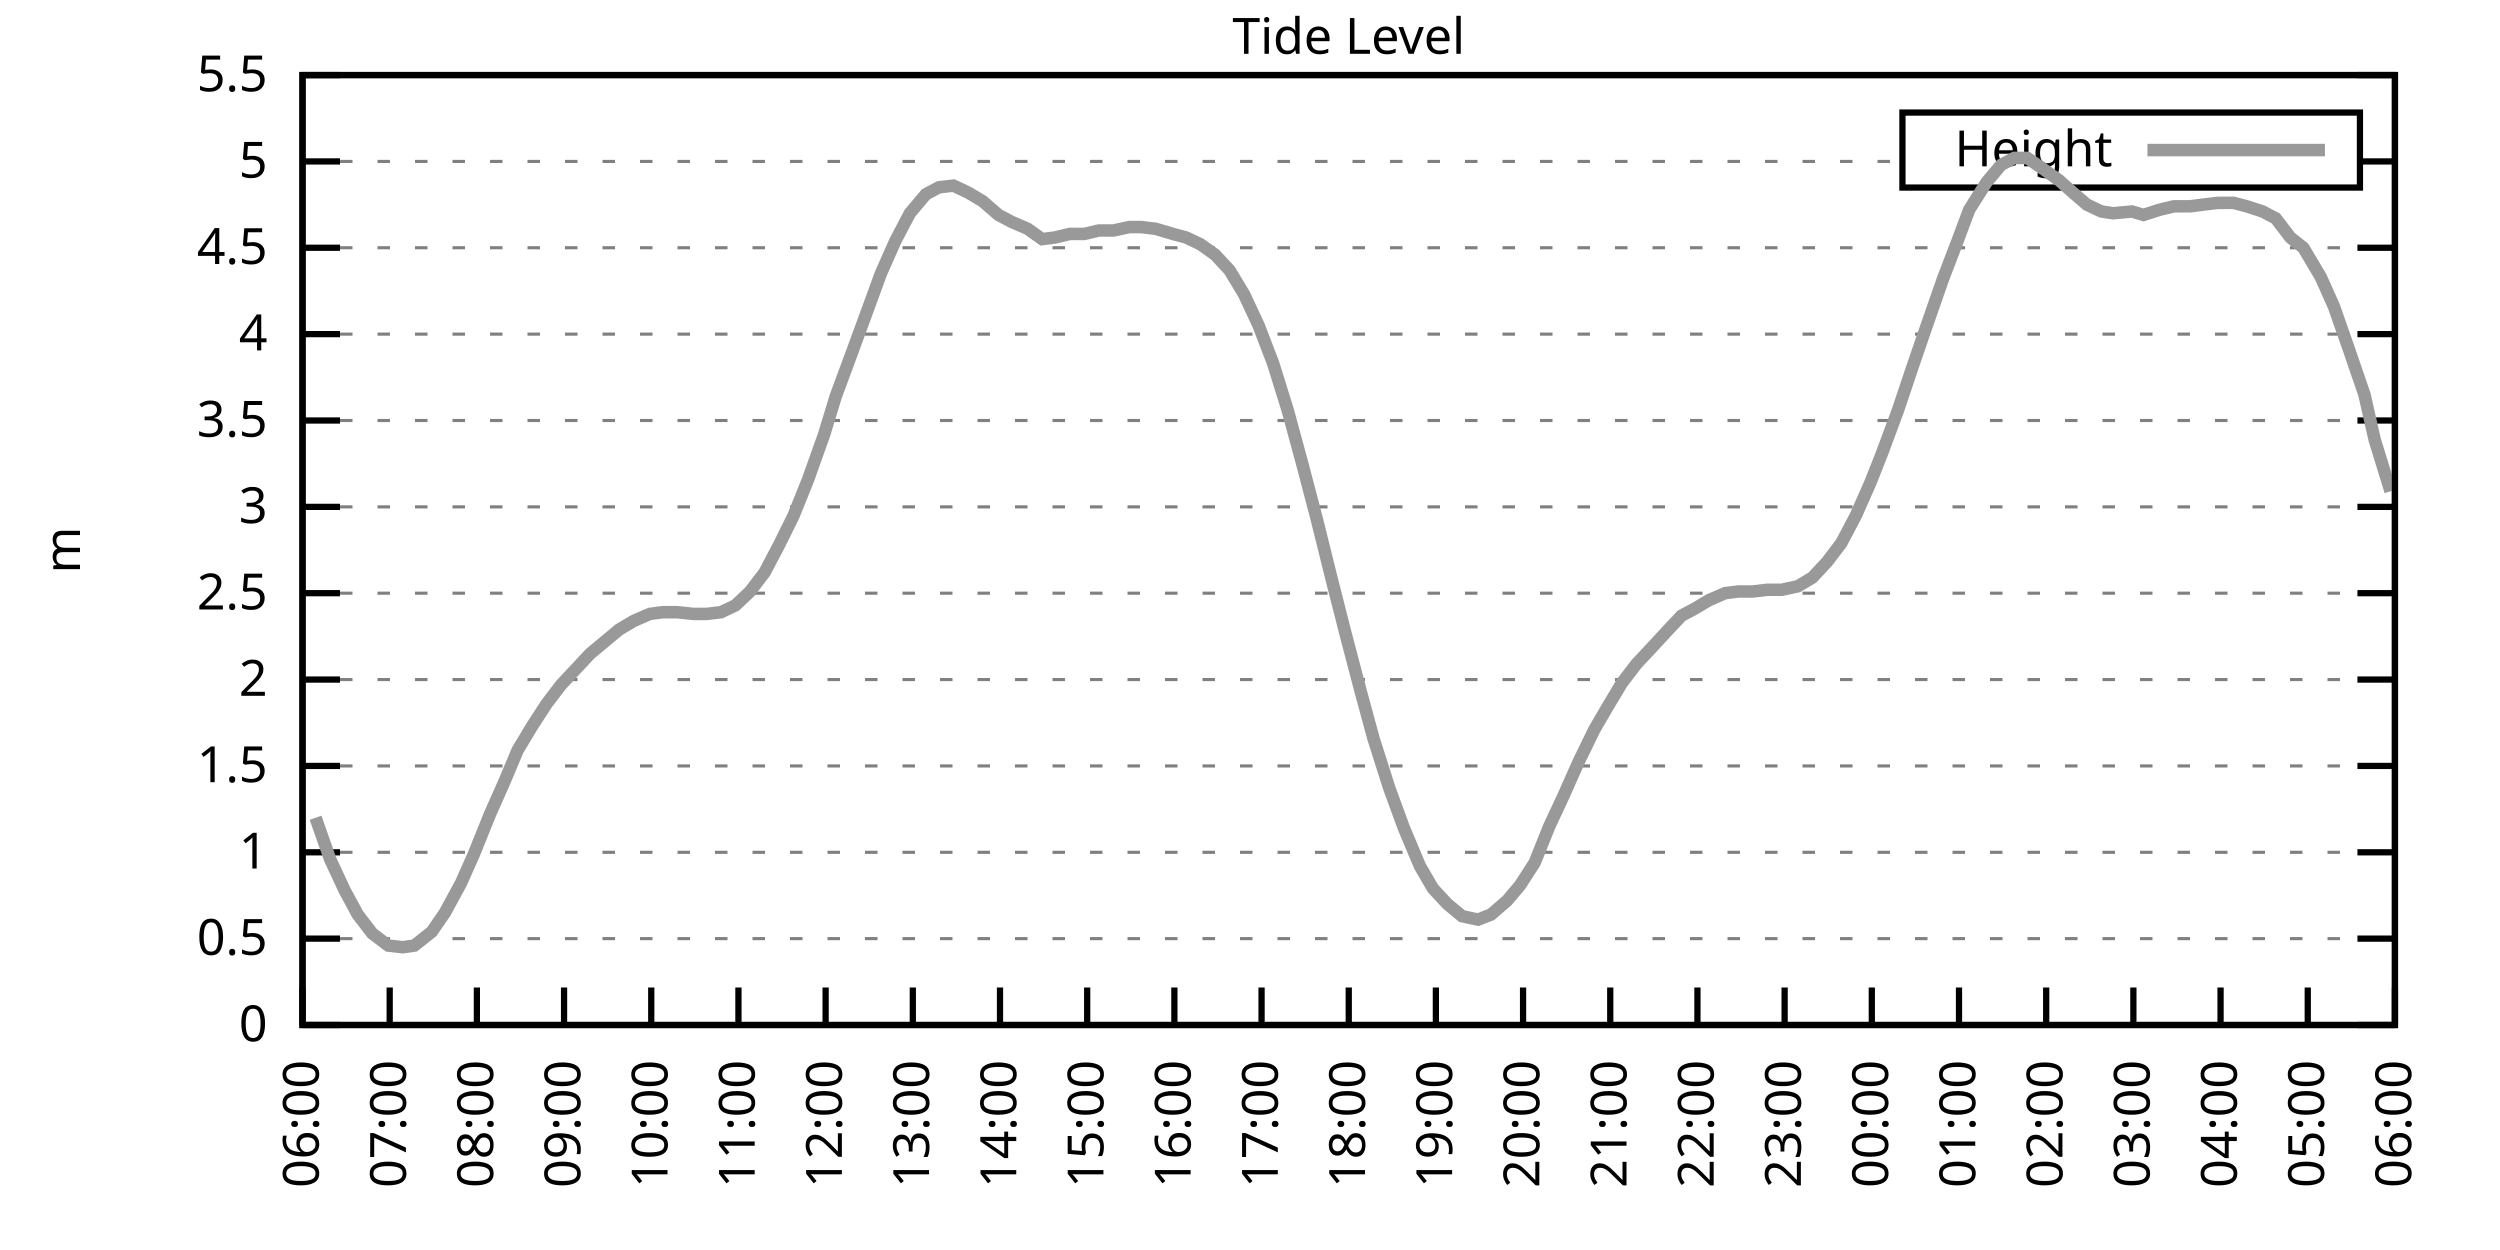
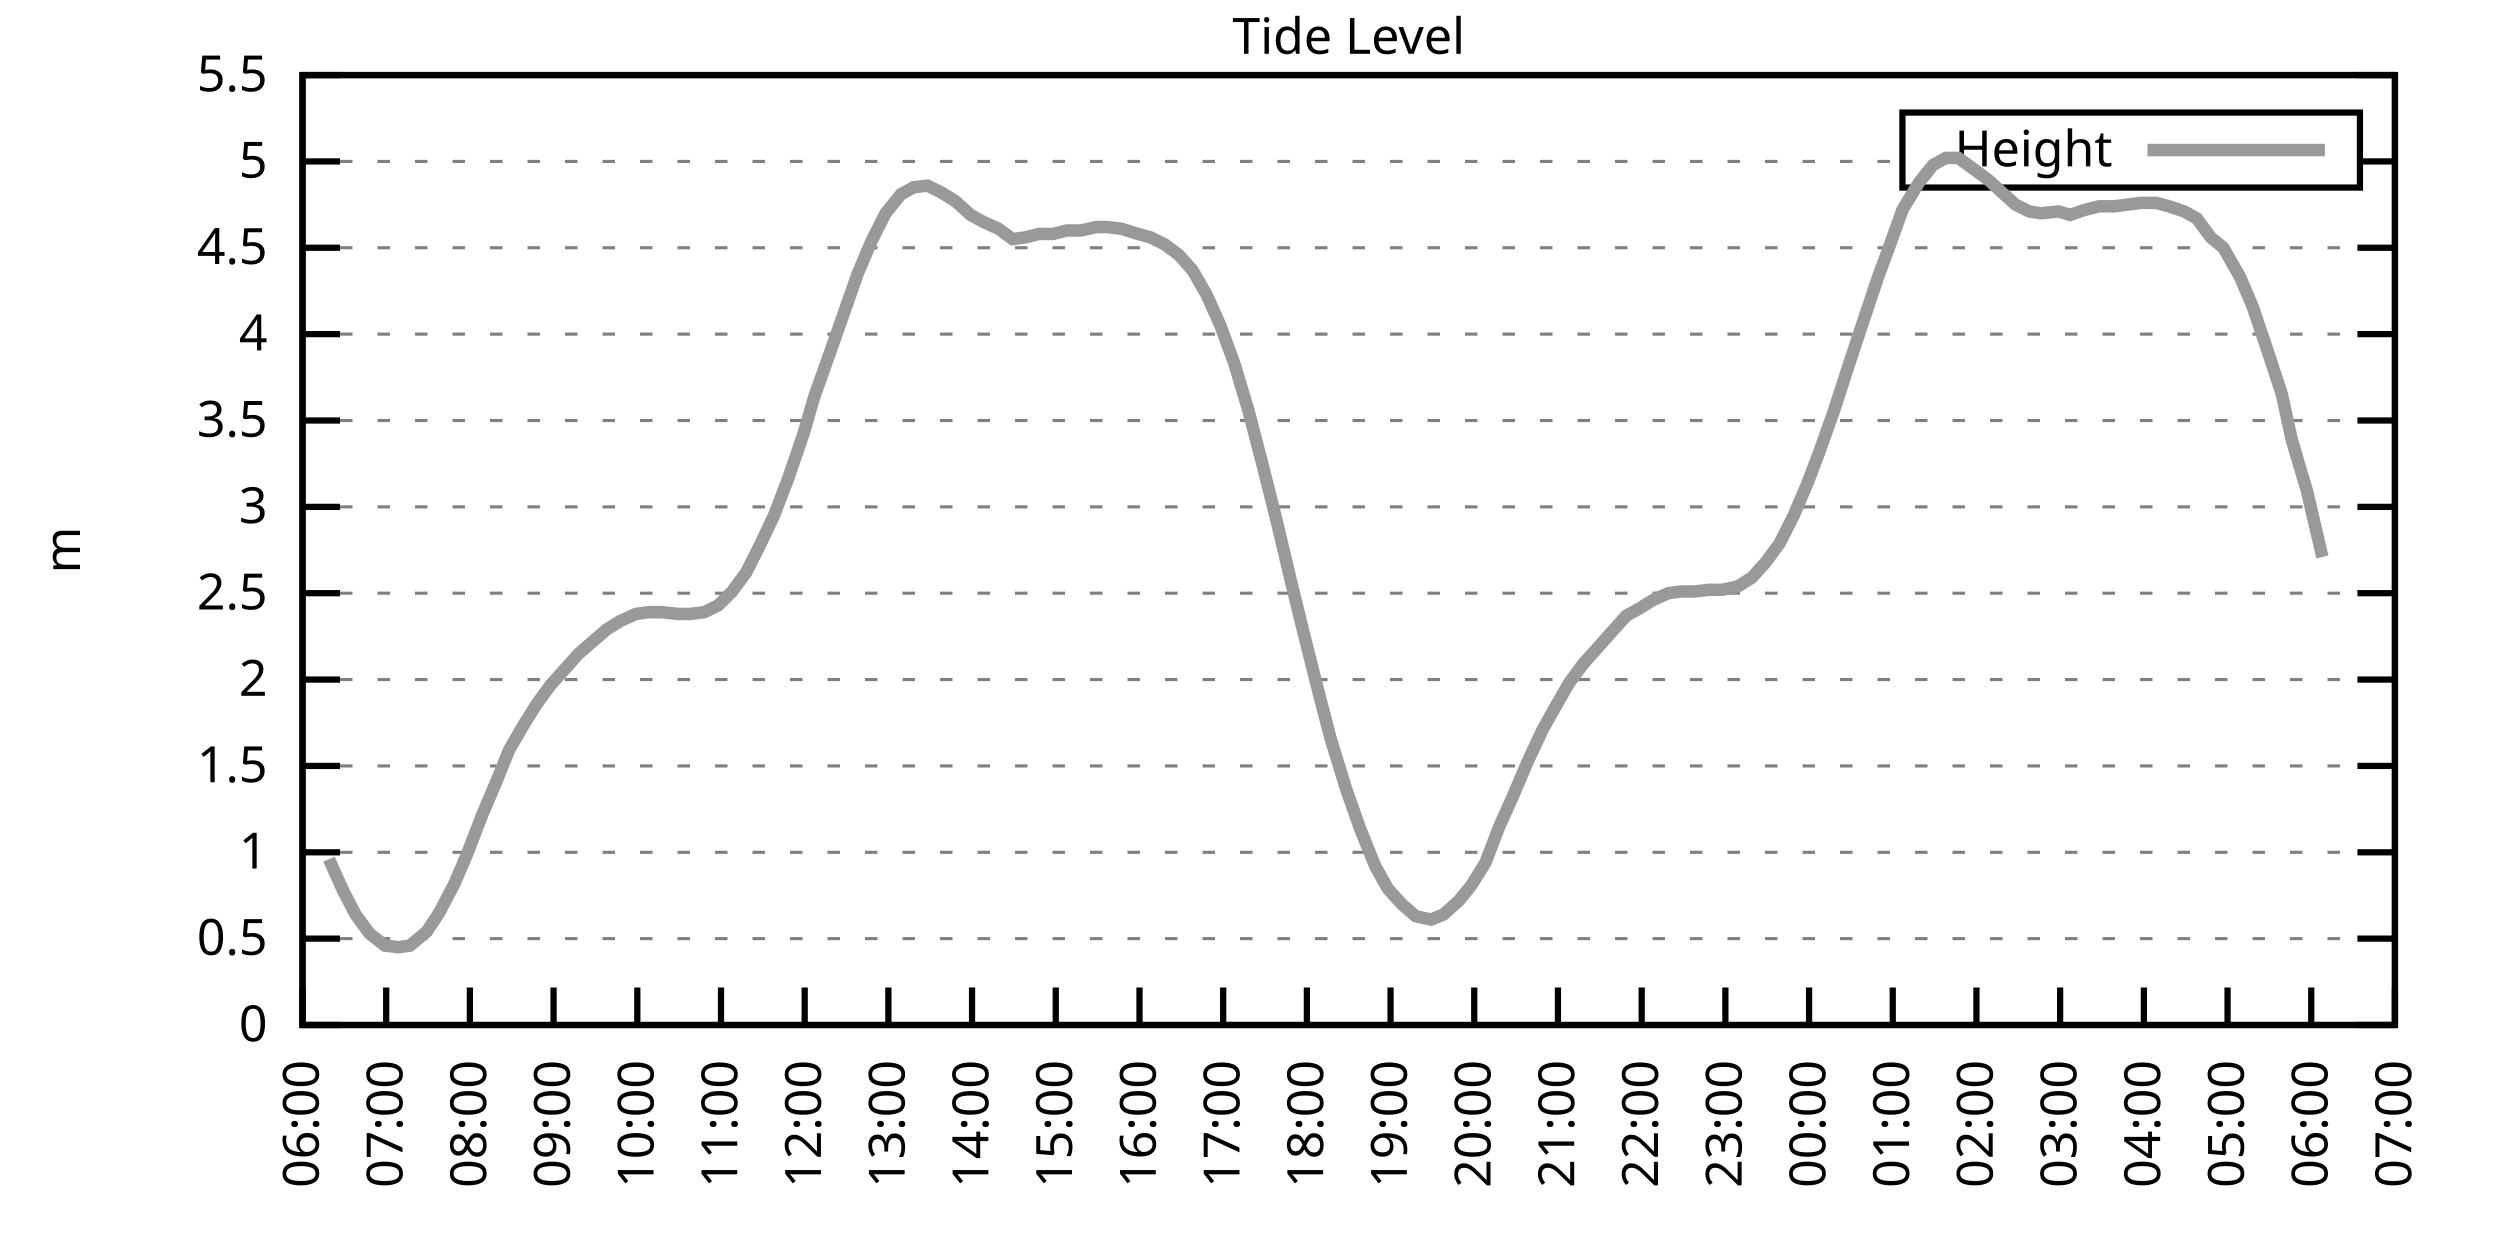
<svg xmlns="http://www.w3.org/2000/svg" xmlns:xlink="http://www.w3.org/1999/xlink" width="400" height="200" viewBox="0 0 400 200">
  <g id="gnuplot_canvas">
    <rect x="0" y="0" width="400" height="200" fill="none" />
    <defs>
      <circle id="gpDot" r="0.5" stroke-width="0.5" stroke="currentColor" />
      <path id="gpPt0" stroke-width="0.333" stroke="currentColor" d="M-1,0 h2 M0,-1 v2" />
      <path id="gpPt1" stroke-width="0.333" stroke="currentColor" d="M-1,-1 L1,1 M1,-1 L-1,1" />
      <path id="gpPt2" stroke-width="0.333" stroke="currentColor" d="M-1,0 L1,0 M0,-1 L0,1 M-1,-1 L1,1 M-1,1 L1,-1" />
      <rect id="gpPt3" stroke-width="0.333" stroke="currentColor" x="-1" y="-1" width="2" height="2" />
      <rect id="gpPt4" stroke-width="0.333" stroke="currentColor" fill="currentColor" x="-1" y="-1" width="2" height="2" />
      <circle id="gpPt5" stroke-width="0.333" stroke="currentColor" cx="0" cy="0" r="1" />
      <use xlink:href="#gpPt5" id="gpPt6" fill="currentColor" stroke="none" />
      <path id="gpPt7" stroke-width="0.333" stroke="currentColor" d="M0,-1.33 L-1.33,0.67 L1.33,0.67 z" />
      <use xlink:href="#gpPt7" id="gpPt8" fill="currentColor" stroke="none" />
      <use xlink:href="#gpPt7" id="gpPt9" stroke="currentColor" transform="rotate(180)" />
      <use xlink:href="#gpPt9" id="gpPt10" fill="currentColor" stroke="none" />
      <use xlink:href="#gpPt3" id="gpPt11" stroke="currentColor" transform="rotate(45)" />
      <use xlink:href="#gpPt11" id="gpPt12" fill="currentColor" stroke="none" />
      <path id="gpPt13" stroke-width="0.333" stroke="currentColor" d="M0,1.330 L1.265,0.411 L0.782,-1.067 L-0.782,-1.076 L-1.265,0.411 z" />
      <use xlink:href="#gpPt13" id="gpPt14" fill="currentColor" stroke="none" />
      <filter id="textbox" filterUnits="objectBoundingBox" x="0" y="0" height="1" width="1">
        <feFlood flood-color="white" flood-opacity="1" result="bgnd" />
        <feComposite in="SourceGraphic" in2="bgnd" operator="atop" />
      </filter>
      <filter id="greybox" filterUnits="objectBoundingBox" x="0" y="0" height="1" width="1">
        <feFlood flood-color="lightgrey" flood-opacity="1" result="grey" />
        <feComposite in="SourceGraphic" in2="grey" operator="atop" />
      </filter>
    </defs>
    <g fill="none" color="white" stroke="currentColor" stroke-width="1.00" stroke-linecap="butt" stroke-linejoin="miter">
</g>
    <g fill="none" color="black" stroke="currentColor" stroke-width="1.00" stroke-linecap="butt" stroke-linejoin="miter">
      <g stroke="none" shape-rendering="crispEdges">
        <polygon fill="rgb(255, 255, 255)" points="48.40,164.00 383.18,164.00 383.18,12.02 48.40,12.02 " />
      </g>
    </g>
    <g fill="none" color="black" stroke="currentColor" stroke-width="1.00" stroke-linecap="butt" stroke-linejoin="miter">
</g>
    <g fill="none" color="black" stroke="black" stroke-width="0.50" stroke-linecap="butt" stroke-linejoin="miter">
</g>
    <g fill="none" color="gray" stroke="currentColor" stroke-width="0.50" stroke-linecap="butt" stroke-linejoin="miter">
      <path stroke="gray" stroke-dasharray="2,4" class="gridline" d="M48.40,164.00 L383.19,164.00  " />
    </g>
    <g fill="none" color="gray" stroke="gray" stroke-width="1.00" stroke-linecap="butt" stroke-linejoin="miter">
</g>
    <g fill="none" color="black" stroke="currentColor" stroke-width="1.00" stroke-linecap="butt" stroke-linejoin="miter">
      <path stroke="black" d="M48.40,164.00 L54.40,164.00 M383.19,164.00 L377.19,164.00  " />
      <g transform="translate(42.80,166.60)" stroke="none" fill="black" font-family="Sans" font-size="8.00" text-anchor="end">
        <text>
          <tspan font-family="Sans"> 0</tspan>
        </text>
      </g>
    </g>
    <g fill="none" color="black" stroke="currentColor" stroke-width="1.00" stroke-linecap="butt" stroke-linejoin="miter">
</g>
    <g fill="none" color="black" stroke="black" stroke-width="0.50" stroke-linecap="butt" stroke-linejoin="miter">
</g>
    <g fill="none" color="gray" stroke="currentColor" stroke-width="0.50" stroke-linecap="butt" stroke-linejoin="miter">
      <path stroke="gray" stroke-dasharray="2,4" class="gridline" d="M48.40,150.18 L383.19,150.18  " />
    </g>
    <g fill="none" color="gray" stroke="gray" stroke-width="1.00" stroke-linecap="butt" stroke-linejoin="miter">
</g>
    <g fill="none" color="black" stroke="currentColor" stroke-width="1.00" stroke-linecap="butt" stroke-linejoin="miter">
      <path stroke="black" d="M48.40,150.18 L54.40,150.18 M383.19,150.18 L377.19,150.18  " />
      <g transform="translate(42.80,152.78)" stroke="none" fill="black" font-family="Sans" font-size="8.00" text-anchor="end">
        <text>
          <tspan font-family="Sans"> 0.5</tspan>
        </text>
      </g>
    </g>
    <g fill="none" color="black" stroke="currentColor" stroke-width="1.00" stroke-linecap="butt" stroke-linejoin="miter">
</g>
    <g fill="none" color="black" stroke="black" stroke-width="0.50" stroke-linecap="butt" stroke-linejoin="miter">
</g>
    <g fill="none" color="gray" stroke="currentColor" stroke-width="0.50" stroke-linecap="butt" stroke-linejoin="miter">
      <path stroke="gray" stroke-dasharray="2,4" class="gridline" d="M48.40,136.37 L383.19,136.37  " />
    </g>
    <g fill="none" color="gray" stroke="gray" stroke-width="1.00" stroke-linecap="butt" stroke-linejoin="miter">
</g>
    <g fill="none" color="black" stroke="currentColor" stroke-width="1.00" stroke-linecap="butt" stroke-linejoin="miter">
      <path stroke="black" d="M48.40,136.37 L54.40,136.37 M383.19,136.37 L377.19,136.37  " />
      <g transform="translate(42.80,138.97)" stroke="none" fill="black" font-family="Sans" font-size="8.00" text-anchor="end">
        <text>
          <tspan font-family="Sans"> 1</tspan>
        </text>
      </g>
    </g>
    <g fill="none" color="black" stroke="currentColor" stroke-width="1.00" stroke-linecap="butt" stroke-linejoin="miter">
</g>
    <g fill="none" color="black" stroke="black" stroke-width="0.50" stroke-linecap="butt" stroke-linejoin="miter">
</g>
    <g fill="none" color="gray" stroke="currentColor" stroke-width="0.50" stroke-linecap="butt" stroke-linejoin="miter">
      <path stroke="gray" stroke-dasharray="2,4" class="gridline" d="M48.40,122.55 L383.19,122.55  " />
    </g>
    <g fill="none" color="gray" stroke="gray" stroke-width="1.00" stroke-linecap="butt" stroke-linejoin="miter">
</g>
    <g fill="none" color="black" stroke="currentColor" stroke-width="1.00" stroke-linecap="butt" stroke-linejoin="miter">
      <path stroke="black" d="M48.40,122.55 L54.40,122.55 M383.19,122.55 L377.19,122.55  " />
      <g transform="translate(42.80,125.15)" stroke="none" fill="black" font-family="Sans" font-size="8.00" text-anchor="end">
        <text>
          <tspan font-family="Sans"> 1.5</tspan>
        </text>
      </g>
    </g>
    <g fill="none" color="black" stroke="currentColor" stroke-width="1.00" stroke-linecap="butt" stroke-linejoin="miter">
</g>
    <g fill="none" color="black" stroke="black" stroke-width="0.50" stroke-linecap="butt" stroke-linejoin="miter">
</g>
    <g fill="none" color="gray" stroke="currentColor" stroke-width="0.50" stroke-linecap="butt" stroke-linejoin="miter">
      <path stroke="gray" stroke-dasharray="2,4" class="gridline" d="M48.40,108.73 L383.19,108.73  " />
    </g>
    <g fill="none" color="gray" stroke="gray" stroke-width="1.00" stroke-linecap="butt" stroke-linejoin="miter">
</g>
    <g fill="none" color="black" stroke="currentColor" stroke-width="1.00" stroke-linecap="butt" stroke-linejoin="miter">
      <path stroke="black" d="M48.40,108.73 L54.40,108.73 M383.19,108.73 L377.19,108.73  " />
      <g transform="translate(42.80,111.33)" stroke="none" fill="black" font-family="Sans" font-size="8.00" text-anchor="end">
        <text>
          <tspan font-family="Sans"> 2</tspan>
        </text>
      </g>
    </g>
    <g fill="none" color="black" stroke="currentColor" stroke-width="1.00" stroke-linecap="butt" stroke-linejoin="miter">
</g>
    <g fill="none" color="black" stroke="black" stroke-width="0.50" stroke-linecap="butt" stroke-linejoin="miter">
</g>
    <g fill="none" color="gray" stroke="currentColor" stroke-width="0.50" stroke-linecap="butt" stroke-linejoin="miter">
      <path stroke="gray" stroke-dasharray="2,4" class="gridline" d="M48.40,94.91 L383.19,94.91  " />
    </g>
    <g fill="none" color="gray" stroke="gray" stroke-width="1.00" stroke-linecap="butt" stroke-linejoin="miter">
</g>
    <g fill="none" color="black" stroke="currentColor" stroke-width="1.00" stroke-linecap="butt" stroke-linejoin="miter">
      <path stroke="black" d="M48.40,94.91 L54.40,94.91 M383.19,94.91 L377.19,94.91  " />
      <g transform="translate(42.80,97.51)" stroke="none" fill="black" font-family="Sans" font-size="8.00" text-anchor="end">
        <text>
          <tspan font-family="Sans"> 2.5</tspan>
        </text>
      </g>
    </g>
    <g fill="none" color="black" stroke="currentColor" stroke-width="1.00" stroke-linecap="butt" stroke-linejoin="miter">
</g>
    <g fill="none" color="black" stroke="black" stroke-width="0.50" stroke-linecap="butt" stroke-linejoin="miter">
</g>
    <g fill="none" color="gray" stroke="currentColor" stroke-width="0.50" stroke-linecap="butt" stroke-linejoin="miter">
      <path stroke="gray" stroke-dasharray="2,4" class="gridline" d="M48.40,81.10 L383.19,81.10  " />
    </g>
    <g fill="none" color="gray" stroke="gray" stroke-width="1.00" stroke-linecap="butt" stroke-linejoin="miter">
</g>
    <g fill="none" color="black" stroke="currentColor" stroke-width="1.00" stroke-linecap="butt" stroke-linejoin="miter">
      <path stroke="black" d="M48.40,81.10 L54.40,81.10 M383.19,81.10 L377.19,81.10  " />
      <g transform="translate(42.80,83.70)" stroke="none" fill="black" font-family="Sans" font-size="8.00" text-anchor="end">
        <text>
          <tspan font-family="Sans"> 3</tspan>
        </text>
      </g>
    </g>
    <g fill="none" color="black" stroke="currentColor" stroke-width="1.00" stroke-linecap="butt" stroke-linejoin="miter">
</g>
    <g fill="none" color="black" stroke="black" stroke-width="0.50" stroke-linecap="butt" stroke-linejoin="miter">
</g>
    <g fill="none" color="gray" stroke="currentColor" stroke-width="0.50" stroke-linecap="butt" stroke-linejoin="miter">
      <path stroke="gray" stroke-dasharray="2,4" class="gridline" d="M48.40,67.28 L383.19,67.28  " />
    </g>
    <g fill="none" color="gray" stroke="gray" stroke-width="1.00" stroke-linecap="butt" stroke-linejoin="miter">
</g>
    <g fill="none" color="black" stroke="currentColor" stroke-width="1.00" stroke-linecap="butt" stroke-linejoin="miter">
      <path stroke="black" d="M48.40,67.28 L54.40,67.28 M383.19,67.28 L377.19,67.28  " />
      <g transform="translate(42.80,69.88)" stroke="none" fill="black" font-family="Sans" font-size="8.00" text-anchor="end">
        <text>
          <tspan font-family="Sans"> 3.5</tspan>
        </text>
      </g>
    </g>
    <g fill="none" color="black" stroke="currentColor" stroke-width="1.00" stroke-linecap="butt" stroke-linejoin="miter">
</g>
    <g fill="none" color="black" stroke="black" stroke-width="0.50" stroke-linecap="butt" stroke-linejoin="miter">
</g>
    <g fill="none" color="gray" stroke="currentColor" stroke-width="0.50" stroke-linecap="butt" stroke-linejoin="miter">
      <path stroke="gray" stroke-dasharray="2,4" class="gridline" d="M48.40,53.46 L383.19,53.46  " />
    </g>
    <g fill="none" color="gray" stroke="gray" stroke-width="1.00" stroke-linecap="butt" stroke-linejoin="miter">
</g>
    <g fill="none" color="black" stroke="currentColor" stroke-width="1.00" stroke-linecap="butt" stroke-linejoin="miter">
      <path stroke="black" d="M48.40,53.46 L54.40,53.46 M383.19,53.46 L377.19,53.46  " />
      <g transform="translate(42.80,56.06)" stroke="none" fill="black" font-family="Sans" font-size="8.00" text-anchor="end">
        <text>
          <tspan font-family="Sans"> 4</tspan>
        </text>
      </g>
    </g>
    <g fill="none" color="black" stroke="currentColor" stroke-width="1.00" stroke-linecap="butt" stroke-linejoin="miter">
</g>
    <g fill="none" color="black" stroke="black" stroke-width="0.50" stroke-linecap="butt" stroke-linejoin="miter">
</g>
    <g fill="none" color="gray" stroke="currentColor" stroke-width="0.50" stroke-linecap="butt" stroke-linejoin="miter">
      <path stroke="gray" stroke-dasharray="2,4" class="gridline" d="M48.40,39.64 L383.19,39.64  " />
    </g>
    <g fill="none" color="gray" stroke="gray" stroke-width="1.00" stroke-linecap="butt" stroke-linejoin="miter">
</g>
    <g fill="none" color="black" stroke="currentColor" stroke-width="1.00" stroke-linecap="butt" stroke-linejoin="miter">
      <path stroke="black" d="M48.40,39.64 L54.40,39.64 M383.19,39.64 L377.19,39.64  " />
      <g transform="translate(42.80,42.24)" stroke="none" fill="black" font-family="Sans" font-size="8.00" text-anchor="end">
        <text>
          <tspan font-family="Sans"> 4.5</tspan>
        </text>
      </g>
    </g>
    <g fill="none" color="black" stroke="currentColor" stroke-width="1.00" stroke-linecap="butt" stroke-linejoin="miter">
</g>
    <g fill="none" color="black" stroke="black" stroke-width="0.50" stroke-linecap="butt" stroke-linejoin="miter">
</g>
    <g fill="none" color="gray" stroke="currentColor" stroke-width="0.50" stroke-linecap="butt" stroke-linejoin="miter">
      <path stroke="gray" stroke-dasharray="2,4" class="gridline" d="M48.40,25.83 L304.39,25.83 M377.59,25.83 L383.19,25.83  " />
    </g>
    <g fill="none" color="gray" stroke="gray" stroke-width="1.00" stroke-linecap="butt" stroke-linejoin="miter">
</g>
    <g fill="none" color="black" stroke="currentColor" stroke-width="1.00" stroke-linecap="butt" stroke-linejoin="miter">
      <path stroke="black" d="M48.40,25.83 L54.40,25.83 M383.19,25.83 L377.19,25.83  " />
      <g transform="translate(42.80,28.43)" stroke="none" fill="black" font-family="Sans" font-size="8.00" text-anchor="end">
        <text>
          <tspan font-family="Sans"> 5</tspan>
        </text>
      </g>
    </g>
    <g fill="none" color="black" stroke="currentColor" stroke-width="1.00" stroke-linecap="butt" stroke-linejoin="miter">
</g>
    <g fill="none" color="black" stroke="black" stroke-width="0.50" stroke-linecap="butt" stroke-linejoin="miter">
</g>
    <g fill="none" color="gray" stroke="currentColor" stroke-width="0.50" stroke-linecap="butt" stroke-linejoin="miter">
      <path stroke="gray" stroke-dasharray="2,4" class="gridline" d="M48.40,12.01 L383.19,12.01  " />
    </g>
    <g fill="none" color="gray" stroke="gray" stroke-width="1.00" stroke-linecap="butt" stroke-linejoin="miter">
</g>
    <g fill="none" color="black" stroke="currentColor" stroke-width="1.00" stroke-linecap="butt" stroke-linejoin="miter">
      <path stroke="black" d="M48.40,12.01 L54.40,12.01 M383.19,12.01 L377.19,12.01  " />
      <g transform="translate(42.80,14.61)" stroke="none" fill="black" font-family="Sans" font-size="8.00" text-anchor="end">
        <text>
          <tspan font-family="Sans"> 5.5</tspan>
        </text>
      </g>
    </g>
    <g fill="none" color="black" stroke="currentColor" stroke-width="1.00" stroke-linecap="butt" stroke-linejoin="miter">
      <path stroke="black" d="M48.40,164.00 L48.40,158.00  " />
      <g transform="translate(51.00,169.60) rotate(270.00)" stroke="none" fill="black" font-family="Sans" font-size="8.00" text-anchor="end">
        <text>
          <tspan font-family="Sans">06:00</tspan>
        </text>
      </g>
    </g>
    <g fill="none" color="black" stroke="currentColor" stroke-width="1.00" stroke-linecap="butt" stroke-linejoin="miter">
-       <path stroke="black" d="M62.35,164.00 L62.35,158.00  " />
-       <g transform="translate(64.95,169.60) rotate(270.00)" stroke="none" fill="black" font-family="Sans" font-size="8.00" text-anchor="end">
+       <path stroke="black" d="M61.79,164.00 L61.79,158.00  " />
+       <g transform="translate(64.39,169.60) rotate(270.00)" stroke="none" fill="black" font-family="Sans" font-size="8.00" text-anchor="end">
        <text>
          <tspan font-family="Sans">07:00</tspan>
        </text>
      </g>
    </g>
    <g fill="none" color="black" stroke="currentColor" stroke-width="1.00" stroke-linecap="butt" stroke-linejoin="miter">
-       <path stroke="black" d="M76.30,164.00 L76.30,158.00  " />
-       <g transform="translate(78.90,169.60) rotate(270.00)" stroke="none" fill="black" font-family="Sans" font-size="8.00" text-anchor="end">
+       <path stroke="black" d="M75.18,164.00 L75.18,158.00  " />
+       <g transform="translate(77.78,169.60) rotate(270.00)" stroke="none" fill="black" font-family="Sans" font-size="8.00" text-anchor="end">
        <text>
          <tspan font-family="Sans">08:00</tspan>
        </text>
      </g>
    </g>
    <g fill="none" color="black" stroke="currentColor" stroke-width="1.00" stroke-linecap="butt" stroke-linejoin="miter">
-       <path stroke="black" d="M90.25,164.00 L90.25,158.00  " />
-       <g transform="translate(92.85,169.60) rotate(270.00)" stroke="none" fill="black" font-family="Sans" font-size="8.00" text-anchor="end">
+       <path stroke="black" d="M88.57,164.00 L88.57,158.00  " />
+       <g transform="translate(91.17,169.60) rotate(270.00)" stroke="none" fill="black" font-family="Sans" font-size="8.00" text-anchor="end">
        <text>
          <tspan font-family="Sans">09:00</tspan>
        </text>
      </g>
    </g>
    <g fill="none" color="black" stroke="currentColor" stroke-width="1.00" stroke-linecap="butt" stroke-linejoin="miter">
-       <path stroke="black" d="M104.20,164.00 L104.20,158.00  " />
-       <g transform="translate(106.80,169.60) rotate(270.00)" stroke="none" fill="black" font-family="Sans" font-size="8.00" text-anchor="end">
+       <path stroke="black" d="M101.97,164.00 L101.97,158.00  " />
+       <g transform="translate(104.57,169.60) rotate(270.00)" stroke="none" fill="black" font-family="Sans" font-size="8.00" text-anchor="end">
        <text>
          <tspan font-family="Sans">10:00</tspan>
        </text>
      </g>
    </g>
    <g fill="none" color="black" stroke="currentColor" stroke-width="1.00" stroke-linecap="butt" stroke-linejoin="miter">
-       <path stroke="black" d="M118.15,164.00 L118.15,158.00  " />
-       <g transform="translate(120.75,169.60) rotate(270.00)" stroke="none" fill="black" font-family="Sans" font-size="8.00" text-anchor="end">
+       <path stroke="black" d="M115.36,164.00 L115.36,158.00  " />
+       <g transform="translate(117.96,169.60) rotate(270.00)" stroke="none" fill="black" font-family="Sans" font-size="8.00" text-anchor="end">
        <text>
          <tspan font-family="Sans">11:00</tspan>
        </text>
      </g>
    </g>
    <g fill="none" color="black" stroke="currentColor" stroke-width="1.00" stroke-linecap="butt" stroke-linejoin="miter">
-       <path stroke="black" d="M132.10,164.00 L132.10,158.00  " />
-       <g transform="translate(134.70,169.60) rotate(270.00)" stroke="none" fill="black" font-family="Sans" font-size="8.00" text-anchor="end">
+       <path stroke="black" d="M128.75,164.00 L128.75,158.00  " />
+       <g transform="translate(131.35,169.60) rotate(270.00)" stroke="none" fill="black" font-family="Sans" font-size="8.00" text-anchor="end">
        <text>
          <tspan font-family="Sans">12:00</tspan>
        </text>
      </g>
    </g>
    <g fill="none" color="black" stroke="currentColor" stroke-width="1.00" stroke-linecap="butt" stroke-linejoin="miter">
-       <path stroke="black" d="M146.05,164.00 L146.05,158.00  " />
-       <g transform="translate(148.65,169.60) rotate(270.00)" stroke="none" fill="black" font-family="Sans" font-size="8.00" text-anchor="end">
+       <path stroke="black" d="M142.14,164.00 L142.14,158.00  " />
+       <g transform="translate(144.74,169.60) rotate(270.00)" stroke="none" fill="black" font-family="Sans" font-size="8.00" text-anchor="end">
        <text>
          <tspan font-family="Sans">13:00</tspan>
        </text>
      </g>
    </g>
    <g fill="none" color="black" stroke="currentColor" stroke-width="1.00" stroke-linecap="butt" stroke-linejoin="miter">
-       <path stroke="black" d="M160.00,164.00 L160.00,158.00  " />
-       <g transform="translate(162.60,169.60) rotate(270.00)" stroke="none" fill="black" font-family="Sans" font-size="8.00" text-anchor="end">
+       <path stroke="black" d="M155.53,164.00 L155.53,158.00  " />
+       <g transform="translate(158.13,169.60) rotate(270.00)" stroke="none" fill="black" font-family="Sans" font-size="8.00" text-anchor="end">
        <text>
          <tspan font-family="Sans">14:00</tspan>
        </text>
      </g>
    </g>
    <g fill="none" color="black" stroke="currentColor" stroke-width="1.00" stroke-linecap="butt" stroke-linejoin="miter">
-       <path stroke="black" d="M173.95,164.00 L173.95,158.00  " />
-       <g transform="translate(176.55,169.60) rotate(270.00)" stroke="none" fill="black" font-family="Sans" font-size="8.00" text-anchor="end">
+       <path stroke="black" d="M168.92,164.00 L168.92,158.00  " />
+       <g transform="translate(171.52,169.60) rotate(270.00)" stroke="none" fill="black" font-family="Sans" font-size="8.00" text-anchor="end">
        <text>
          <tspan font-family="Sans">15:00</tspan>
        </text>
      </g>
    </g>
    <g fill="none" color="black" stroke="currentColor" stroke-width="1.00" stroke-linecap="butt" stroke-linejoin="miter">
-       <path stroke="black" d="M187.90,164.00 L187.90,158.00  " />
-       <g transform="translate(190.50,169.60) rotate(270.00)" stroke="none" fill="black" font-family="Sans" font-size="8.00" text-anchor="end">
+       <path stroke="black" d="M182.32,164.00 L182.32,158.00  " />
+       <g transform="translate(184.92,169.60) rotate(270.00)" stroke="none" fill="black" font-family="Sans" font-size="8.00" text-anchor="end">
        <text>
          <tspan font-family="Sans">16:00</tspan>
        </text>
      </g>
    </g>
    <g fill="none" color="black" stroke="currentColor" stroke-width="1.00" stroke-linecap="butt" stroke-linejoin="miter">
-       <path stroke="black" d="M201.85,164.00 L201.85,158.00  " />
-       <g transform="translate(204.45,169.60) rotate(270.00)" stroke="none" fill="black" font-family="Sans" font-size="8.00" text-anchor="end">
+       <path stroke="black" d="M195.71,164.00 L195.71,158.00  " />
+       <g transform="translate(198.31,169.60) rotate(270.00)" stroke="none" fill="black" font-family="Sans" font-size="8.00" text-anchor="end">
        <text>
          <tspan font-family="Sans">17:00</tspan>
        </text>
      </g>
    </g>
    <g fill="none" color="black" stroke="currentColor" stroke-width="1.00" stroke-linecap="butt" stroke-linejoin="miter">
-       <path stroke="black" d="M215.80,164.00 L215.80,158.00  " />
-       <g transform="translate(218.40,169.60) rotate(270.00)" stroke="none" fill="black" font-family="Sans" font-size="8.00" text-anchor="end">
+       <path stroke="black" d="M209.10,164.00 L209.10,158.00  " />
+       <g transform="translate(211.70,169.60) rotate(270.00)" stroke="none" fill="black" font-family="Sans" font-size="8.00" text-anchor="end">
        <text>
          <tspan font-family="Sans">18:00</tspan>
        </text>
      </g>
    </g>
    <g fill="none" color="black" stroke="currentColor" stroke-width="1.00" stroke-linecap="butt" stroke-linejoin="miter">
-       <path stroke="black" d="M229.74,164.00 L229.74,158.00  " />
-       <g transform="translate(232.34,169.60) rotate(270.00)" stroke="none" fill="black" font-family="Sans" font-size="8.00" text-anchor="end">
+       <path stroke="black" d="M222.49,164.00 L222.49,158.00  " />
+       <g transform="translate(225.09,169.60) rotate(270.00)" stroke="none" fill="black" font-family="Sans" font-size="8.00" text-anchor="end">
        <text>
          <tspan font-family="Sans">19:00</tspan>
        </text>
      </g>
    </g>
    <g fill="none" color="black" stroke="currentColor" stroke-width="1.00" stroke-linecap="butt" stroke-linejoin="miter">
-       <path stroke="black" d="M243.69,164.00 L243.69,158.00  " />
-       <g transform="translate(246.29,169.60) rotate(270.00)" stroke="none" fill="black" font-family="Sans" font-size="8.00" text-anchor="end">
+       <path stroke="black" d="M235.88,164.00 L235.88,158.00  " />
+       <g transform="translate(238.48,169.60) rotate(270.00)" stroke="none" fill="black" font-family="Sans" font-size="8.00" text-anchor="end">
        <text>
          <tspan font-family="Sans">20:00</tspan>
        </text>
      </g>
    </g>
    <g fill="none" color="black" stroke="currentColor" stroke-width="1.00" stroke-linecap="butt" stroke-linejoin="miter">
-       <path stroke="black" d="M257.64,164.00 L257.64,158.00  " />
-       <g transform="translate(260.24,169.60) rotate(270.00)" stroke="none" fill="black" font-family="Sans" font-size="8.00" text-anchor="end">
+       <path stroke="black" d="M249.27,164.00 L249.27,158.00  " />
+       <g transform="translate(251.87,169.60) rotate(270.00)" stroke="none" fill="black" font-family="Sans" font-size="8.00" text-anchor="end">
        <text>
          <tspan font-family="Sans">21:00</tspan>
        </text>
      </g>
    </g>
    <g fill="none" color="black" stroke="currentColor" stroke-width="1.00" stroke-linecap="butt" stroke-linejoin="miter">
-       <path stroke="black" d="M271.59,164.00 L271.59,158.00  " />
-       <g transform="translate(274.19,169.60) rotate(270.00)" stroke="none" fill="black" font-family="Sans" font-size="8.00" text-anchor="end">
+       <path stroke="black" d="M262.67,164.00 L262.67,158.00  " />
+       <g transform="translate(265.27,169.60) rotate(270.00)" stroke="none" fill="black" font-family="Sans" font-size="8.00" text-anchor="end">
        <text>
          <tspan font-family="Sans">22:00</tspan>
        </text>
      </g>
    </g>
    <g fill="none" color="black" stroke="currentColor" stroke-width="1.00" stroke-linecap="butt" stroke-linejoin="miter">
-       <path stroke="black" d="M285.54,164.00 L285.54,158.00  " />
-       <g transform="translate(288.14,169.60) rotate(270.00)" stroke="none" fill="black" font-family="Sans" font-size="8.00" text-anchor="end">
+       <path stroke="black" d="M276.06,164.00 L276.06,158.00  " />
+       <g transform="translate(278.66,169.60) rotate(270.00)" stroke="none" fill="black" font-family="Sans" font-size="8.00" text-anchor="end">
        <text>
          <tspan font-family="Sans">23:00</tspan>
        </text>
      </g>
    </g>
    <g fill="none" color="black" stroke="currentColor" stroke-width="1.00" stroke-linecap="butt" stroke-linejoin="miter">
-       <path stroke="black" d="M299.49,164.00 L299.49,158.00  " />
-       <g transform="translate(302.09,169.60) rotate(270.00)" stroke="none" fill="black" font-family="Sans" font-size="8.00" text-anchor="end">
+       <path stroke="black" d="M289.45,164.00 L289.45,158.00  " />
+       <g transform="translate(292.05,169.60) rotate(270.00)" stroke="none" fill="black" font-family="Sans" font-size="8.00" text-anchor="end">
        <text>
          <tspan font-family="Sans">00:00</tspan>
        </text>
      </g>
    </g>
    <g fill="none" color="black" stroke="currentColor" stroke-width="1.00" stroke-linecap="butt" stroke-linejoin="miter">
-       <path stroke="black" d="M313.44,164.00 L313.44,158.00  " />
-       <g transform="translate(316.04,169.60) rotate(270.00)" stroke="none" fill="black" font-family="Sans" font-size="8.00" text-anchor="end">
+       <path stroke="black" d="M302.84,164.00 L302.84,158.00  " />
+       <g transform="translate(305.44,169.60) rotate(270.00)" stroke="none" fill="black" font-family="Sans" font-size="8.00" text-anchor="end">
        <text>
          <tspan font-family="Sans">01:00</tspan>
        </text>
      </g>
    </g>
    <g fill="none" color="black" stroke="currentColor" stroke-width="1.00" stroke-linecap="butt" stroke-linejoin="miter">
-       <path stroke="black" d="M327.39,164.00 L327.39,158.00  " />
-       <g transform="translate(329.99,169.60) rotate(270.00)" stroke="none" fill="black" font-family="Sans" font-size="8.00" text-anchor="end">
+       <path stroke="black" d="M316.23,164.00 L316.23,158.00  " />
+       <g transform="translate(318.83,169.60) rotate(270.00)" stroke="none" fill="black" font-family="Sans" font-size="8.00" text-anchor="end">
        <text>
          <tspan font-family="Sans">02:00</tspan>
        </text>
      </g>
    </g>
    <g fill="none" color="black" stroke="currentColor" stroke-width="1.00" stroke-linecap="butt" stroke-linejoin="miter">
-       <path stroke="black" d="M341.34,164.00 L341.34,158.00  " />
-       <g transform="translate(343.94,169.60) rotate(270.00)" stroke="none" fill="black" font-family="Sans" font-size="8.00" text-anchor="end">
+       <path stroke="black" d="M329.62,164.00 L329.62,158.00  " />
+       <g transform="translate(332.22,169.60) rotate(270.00)" stroke="none" fill="black" font-family="Sans" font-size="8.00" text-anchor="end">
        <text>
          <tspan font-family="Sans">03:00</tspan>
        </text>
      </g>
    </g>
    <g fill="none" color="black" stroke="currentColor" stroke-width="1.00" stroke-linecap="butt" stroke-linejoin="miter">
-       <path stroke="black" d="M355.29,164.00 L355.29,158.00  " />
-       <g transform="translate(357.89,169.60) rotate(270.00)" stroke="none" fill="black" font-family="Sans" font-size="8.00" text-anchor="end">
+       <path stroke="black" d="M343.02,164.00 L343.02,158.00  " />
+       <g transform="translate(345.62,169.60) rotate(270.00)" stroke="none" fill="black" font-family="Sans" font-size="8.00" text-anchor="end">
        <text>
          <tspan font-family="Sans">04:00</tspan>
        </text>
      </g>
    </g>
    <g fill="none" color="black" stroke="currentColor" stroke-width="1.00" stroke-linecap="butt" stroke-linejoin="miter">
-       <path stroke="black" d="M369.24,164.00 L369.24,158.00  " />
-       <g transform="translate(371.84,169.60) rotate(270.00)" stroke="none" fill="black" font-family="Sans" font-size="8.00" text-anchor="end">
+       <path stroke="black" d="M356.41,164.00 L356.41,158.00  " />
+       <g transform="translate(359.01,169.60) rotate(270.00)" stroke="none" fill="black" font-family="Sans" font-size="8.00" text-anchor="end">
        <text>
          <tspan font-family="Sans">05:00</tspan>
+         </text>
+       </g>
+     </g>
+     <g fill="none" color="black" stroke="currentColor" stroke-width="1.00" stroke-linecap="butt" stroke-linejoin="miter">
+       <path stroke="black" d="M369.80,164.00 L369.80,158.00  " />
+       <g transform="translate(372.40,169.60) rotate(270.00)" stroke="none" fill="black" font-family="Sans" font-size="8.00" text-anchor="end">
+         <text>
+           <tspan font-family="Sans">06:00</tspan>
        </text>
      </g>
    </g>
    <g fill="none" color="black" stroke="currentColor" stroke-width="1.00" stroke-linecap="butt" stroke-linejoin="miter">
      <path stroke="black" d="M383.19,164.00 L383.19,158.00  " />
      <g transform="translate(385.79,169.60) rotate(270.00)" stroke="none" fill="black" font-family="Sans" font-size="8.00" text-anchor="end">
        <text>
-           <tspan font-family="Sans">06:00</tspan>
+           <tspan font-family="Sans">07:00</tspan>
        </text>
      </g>
    </g>
    <g fill="none" color="black" stroke="currentColor" stroke-width="1.00" stroke-linecap="butt" stroke-linejoin="miter">
</g>
    <g fill="none" color="black" stroke="currentColor" stroke-width="1.00" stroke-linecap="butt" stroke-linejoin="miter">
      <path stroke="black" d="M48.40,12.01 L48.40,164.00 L383.19,164.00 L383.19,12.01 L48.40,12.01 Z  " />
    </g>
    <g fill="none" color="black" stroke="currentColor" stroke-width="1.00" stroke-linecap="butt" stroke-linejoin="miter">
</g>
    <g fill="none" color="black" stroke="currentColor" stroke-width="1.00" stroke-linecap="butt" stroke-linejoin="miter">
      <path stroke="black" d="M304.39,30.01 L304.39,18.01 L377.59,18.01 L377.59,30.01 L304.39,30.01 Z  " />
    </g>
    <g id="Tide_level_plot_1">
      <g fill="none" color="white" stroke="black" stroke-width="2.00" stroke-linecap="butt" stroke-linejoin="miter">
</g>
      <g fill="none" color="black" stroke="currentColor" stroke-width="2.00" stroke-linecap="butt" stroke-linejoin="miter">
        <g transform="translate(337.99,26.61)" stroke="none" fill="black" font-family="Sans" font-size="8.00" text-anchor="end">
          <text>
            <tspan font-family="Sans">Height</tspan>
          </text>
        </g>
      </g>
      <g fill="none" color="black" stroke="currentColor" stroke-width="2.00" stroke-linecap="butt" stroke-linejoin="miter">
-         <path stroke="rgb(153, 153, 153)" d="M343.59,24.01 L371.99,24.01 M50.49,130.84 L52.82,137.47 L55.14,142.45 L57.23,146.31 L59.56,149.35 L62.12,151.29   L64.44,151.56 L66.30,151.29 L69.09,149.08 L71.18,146.04 L73.74,141.34 L75.83,136.64 L78.39,130.29 L80.72,125.04   L82.81,120.06 L85.13,116.19 L87.46,112.60 L89.78,109.56 L92.11,107.07 L94.43,104.59 L96.76,102.65 L99.08,100.72   L101.41,99.34 L103.97,98.23 L106.06,97.95 L108.38,97.95 L110.94,98.23 L113.03,98.23 L115.36,97.95 L117.68,96.85   L120.01,94.64 L122.33,91.60 L124.66,87.18 L126.98,82.48 L129.31,76.67 L131.87,69.49 L133.72,63.41 L136.28,56.50   L138.61,50.15 L140.93,43.79 L143.26,38.54 L145.58,34.12 L148.14,31.08 L150.23,29.97 L152.56,29.70 L154.88,30.80   L157.21,32.18 L159.76,34.39 L161.86,35.50 L164.41,36.60 L166.74,38.26 L168.83,37.99 L171.16,37.43 L173.48,37.43   L175.81,36.88 L178.13,36.88 L180.69,36.33 L182.55,36.33 L184.87,36.60 L187.66,37.43 L189.76,37.99 L192.08,39.09   L194.41,40.75 L196.73,43.24 L199.06,47.11 L201.38,52.08 L203.71,58.16 L206.03,65.62 L208.36,74.19 L210.68,83.03   L213.01,92.43 L215.33,101.55 L217.65,110.39 L219.75,118.13 L222.30,126.14 L224.63,132.50 L227.19,138.58 L229.28,142.17   L231.60,144.66 L233.93,146.59 L236.49,147.14 L238.58,146.31 L241.14,144.10 L243.23,141.62 L245.55,138.02 L247.88,132.22   L250.20,127.25 L252.53,122.00 L255.09,116.74 L257.18,113.15 L259.50,109.28 L261.83,106.24 L264.15,103.76 L266.71,100.99   L269.04,98.51 L271.13,97.40 L273.45,96.02 L276.01,94.91 L278.10,94.64 L280.43,94.64 L282.75,94.36 L285.08,94.36   L287.64,93.81 L289.96,92.43 L292.29,89.94 L294.61,86.90 L296.94,82.48 L299.26,77.23 L301.12,72.53 L303.68,65.62   L306.00,58.71 L308.09,52.63 L310.88,44.62 L313.21,38.54 L315.07,33.56 L317.86,29.14 L320.18,26.38 L322.28,25.27   L324.37,25.27 L327.16,27.21 L329.48,28.87 L331.34,30.53 L333.90,32.74 L336.23,33.84 L338.09,34.12 L341.11,33.84   L342.97,34.39 L345.53,33.56 L347.85,33.01 L350.41,33.01 L352.50,32.74 L354.83,32.46 L357.38,32.46 L359.48,33.01   L362.03,33.84 L364.13,34.95 L366.45,37.99 L368.54,39.64 L371.33,44.34 L373.43,49.04 L375.75,55.67 L378.31,63.13   L379.94,70.32 L382.49,78.61  " />
+         <path stroke="rgb(153, 153, 153)" d="M343.59,24.01 L371.99,24.01 M52.64,137.47 L54.87,142.45 L56.88,146.31 L59.11,149.35 L61.57,151.29 L63.80,151.56   L65.59,151.29 L68.26,149.08 L70.27,146.04 L72.73,141.34 L74.74,136.64 L77.19,130.29 L79.42,125.04 L81.43,120.06   L83.66,116.19 L85.90,112.60 L88.13,109.56 L90.36,107.07 L92.59,104.59 L94.82,102.65 L97.06,100.72 L99.29,99.34   L101.74,98.23 L103.75,97.95 L105.98,97.95 L108.44,98.23 L110.45,98.23 L112.68,97.95 L114.91,96.85 L117.14,94.64   L119.38,91.60 L121.61,87.18 L123.84,82.48 L126.07,76.67 L128.53,69.49 L130.31,63.41 L132.77,56.50 L135.00,50.15   L137.23,43.79 L139.46,38.54 L141.69,34.12 L144.15,31.08 L146.16,29.97 L148.39,29.70 L150.62,30.80 L152.85,32.18   L155.31,34.39 L157.32,35.50 L159.77,36.60 L162.01,38.26 L164.01,37.99 L166.25,37.43 L168.48,37.43 L170.71,36.88   L172.94,36.88 L175.40,36.33 L177.18,36.33 L179.41,36.60 L182.09,37.43 L184.10,37.99 L186.33,39.09 L188.57,40.75   L190.80,43.24 L193.03,47.11 L195.26,52.08 L197.49,58.16 L199.73,65.62 L201.96,74.19 L204.19,83.03 L206.42,92.43   L208.65,101.55 L210.88,110.39 L212.89,118.13 L215.35,126.14 L217.58,132.50 L220.04,138.58 L222.04,142.17 L224.28,144.66   L226.51,146.59 L228.96,147.14 L230.97,146.31 L233.43,144.10 L235.44,141.62 L237.67,138.02 L239.90,132.22 L242.13,127.25   L244.36,122.00 L246.82,116.74 L248.83,113.15 L251.06,109.28 L253.29,106.24 L255.52,103.76 L257.98,100.99 L260.21,98.51   L262.22,97.40 L264.45,96.02 L266.91,94.91 L268.92,94.64 L271.15,94.64 L273.38,94.36 L275.61,94.36 L278.07,93.81   L280.30,92.43 L282.53,89.94 L284.76,86.90 L286.99,82.48 L289.23,77.23 L291.01,72.53 L293.47,65.62 L295.70,58.71   L297.71,52.63 L300.39,44.62 L302.62,38.54 L304.40,33.56 L307.08,29.14 L309.31,26.38 L311.32,25.27 L313.33,25.27   L316.01,27.21 L318.24,28.87 L320.03,30.53 L322.48,32.74 L324.71,33.84 L326.50,34.12 L329.40,33.84 L331.19,34.39   L333.64,33.56 L335.87,33.01 L338.33,33.01 L340.34,32.74 L342.57,32.46 L345.02,32.46 L347.03,33.01 L349.49,33.84   L351.50,34.95 L353.73,37.99 L355.74,39.64 L358.42,44.34 L360.42,49.04 L362.66,55.67 L365.11,63.13 L366.67,70.32   L369.13,78.61 L371.58,89.11  " />
      </g>
    </g>
    <g fill="none" color="black" stroke="currentColor" stroke-width="2.00" stroke-linecap="butt" stroke-linejoin="miter">
</g>
    <g fill="none" color="black" stroke="black" stroke-width="1.00" stroke-linecap="butt" stroke-linejoin="miter">
</g>
    <g fill="none" color="black" stroke="currentColor" stroke-width="1.00" stroke-linecap="butt" stroke-linejoin="miter">
      <path stroke="black" d="M48.40,12.01 L48.40,164.00 L383.19,164.00 L383.19,12.01 L48.40,12.01 Z  " />
      <g transform="translate(12.80,88.01) rotate(270.00)" stroke="none" fill="black" font-family="Sans" font-size="8.00" text-anchor="middle">
        <text>
          <tspan font-family="Sans">m</tspan>
        </text>
      </g>
    </g>
    <g fill="none" color="black" stroke="currentColor" stroke-width="1.00" stroke-linecap="butt" stroke-linejoin="miter">
</g>
    <g fill="none" color="black" stroke="currentColor" stroke-width="1.00" stroke-linecap="butt" stroke-linejoin="miter">
      <g transform="translate(215.79,8.61)" stroke="none" fill="black" font-family="Sans" font-size="8.00" text-anchor="middle">
        <text>
          <tspan font-family="Sans">Tide Level</tspan>
        </text>
      </g>
    </g>
    <g fill="none" color="black" stroke="currentColor" stroke-width="1.00" stroke-linecap="butt" stroke-linejoin="miter">
</g>
  </g>
</svg>
